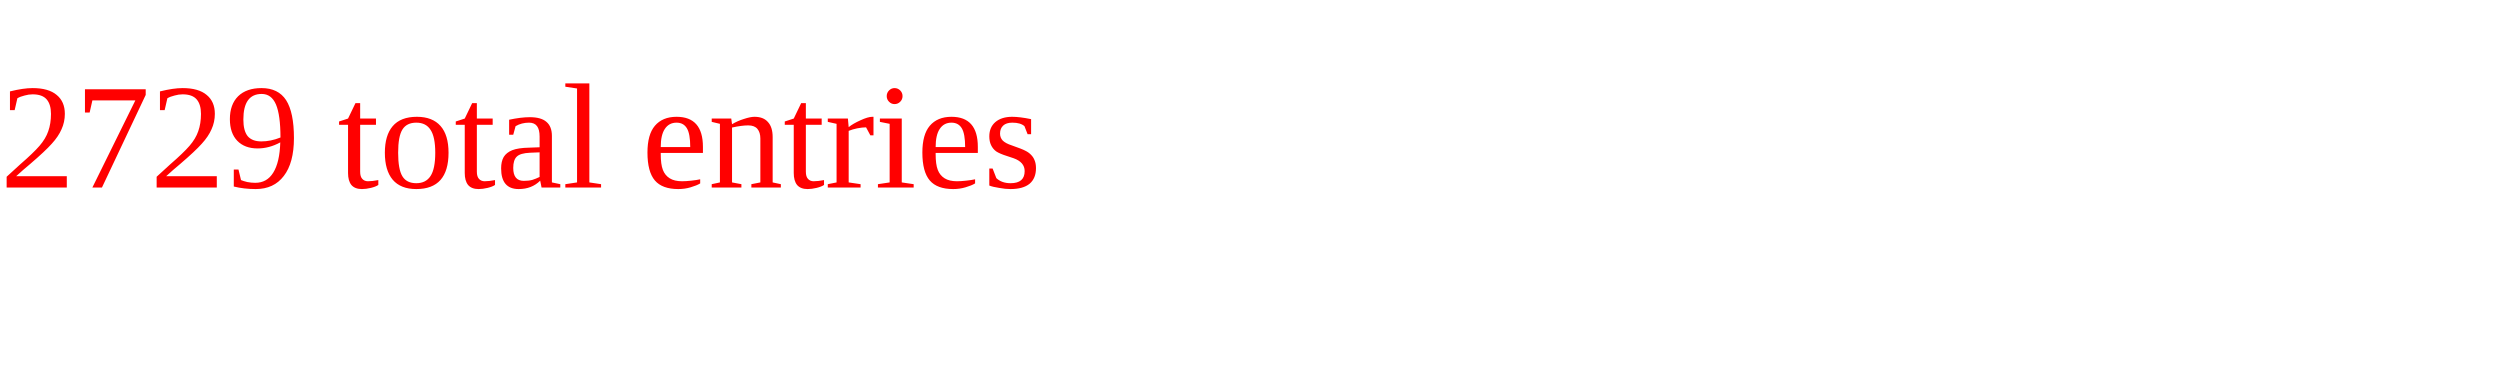
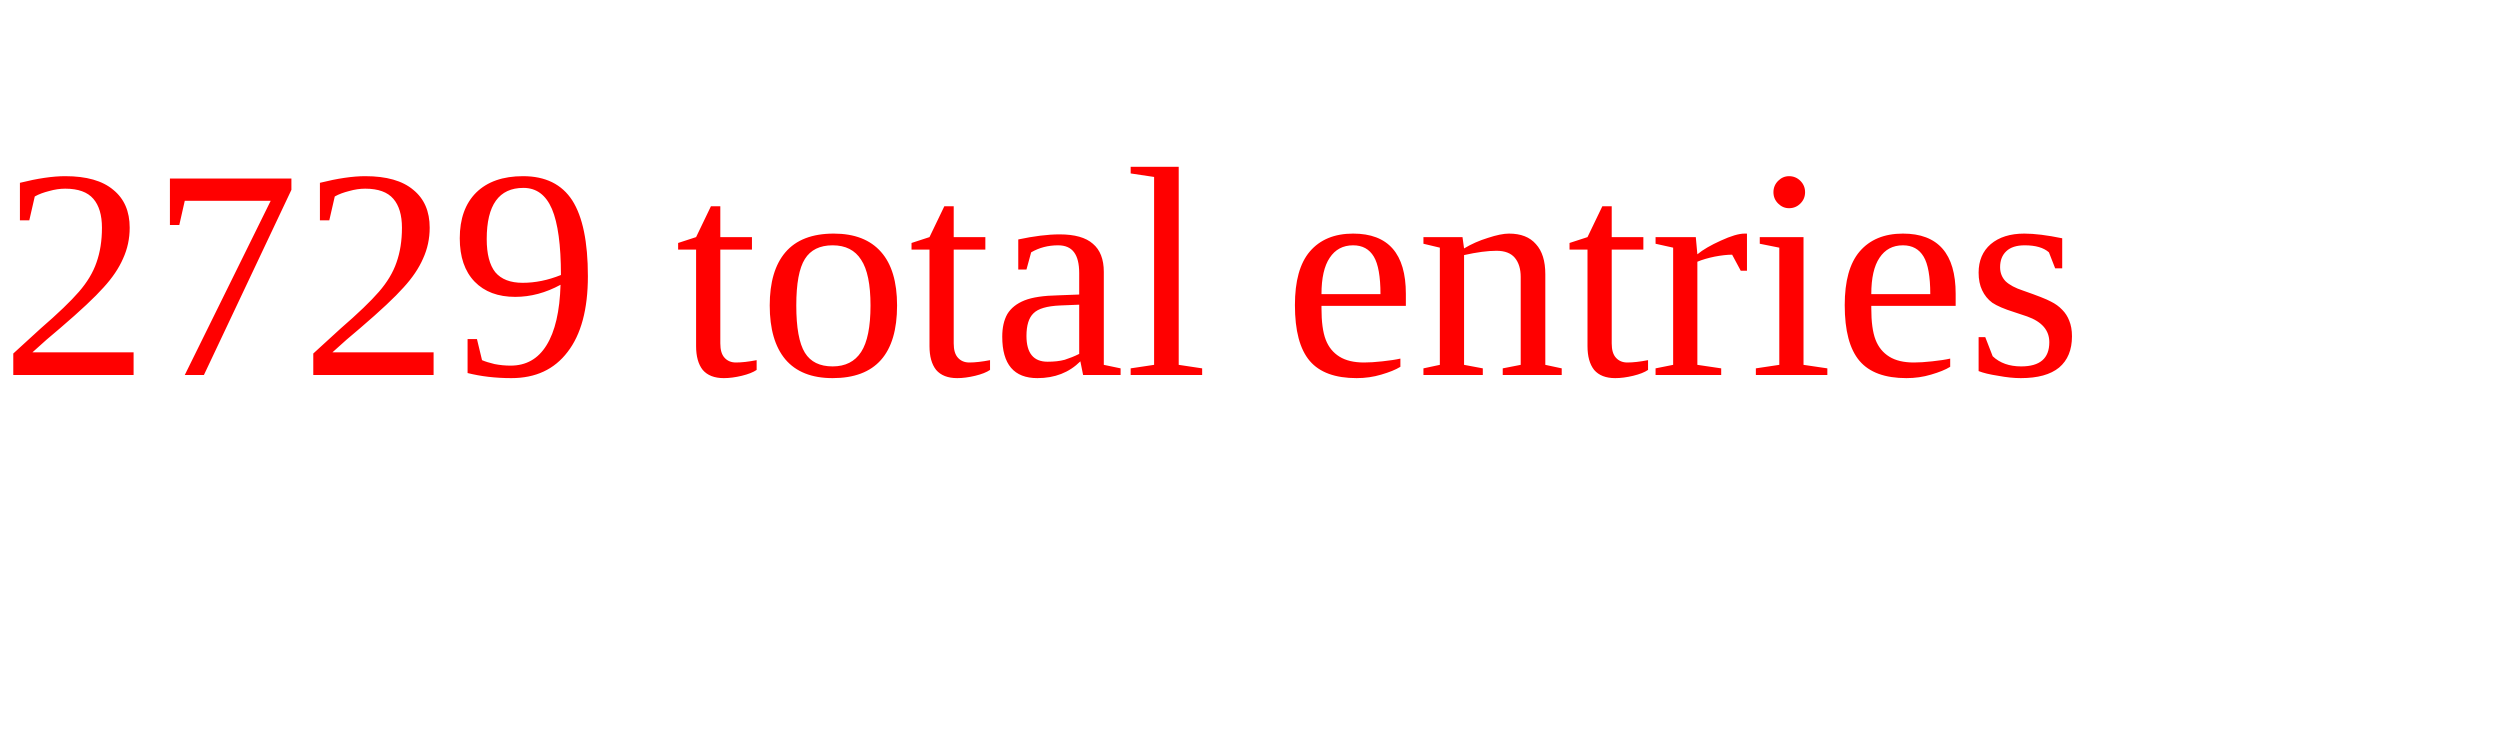
- <svg xmlns="http://www.w3.org/2000/svg" height="30" width="200" version="1.1">
+ <svg xmlns="http://www.w3.org/2000/svg" height="30" width="100" version="1.1">
  <text x="0" y="15" fill="red">2729 total entries</text>
</svg>
